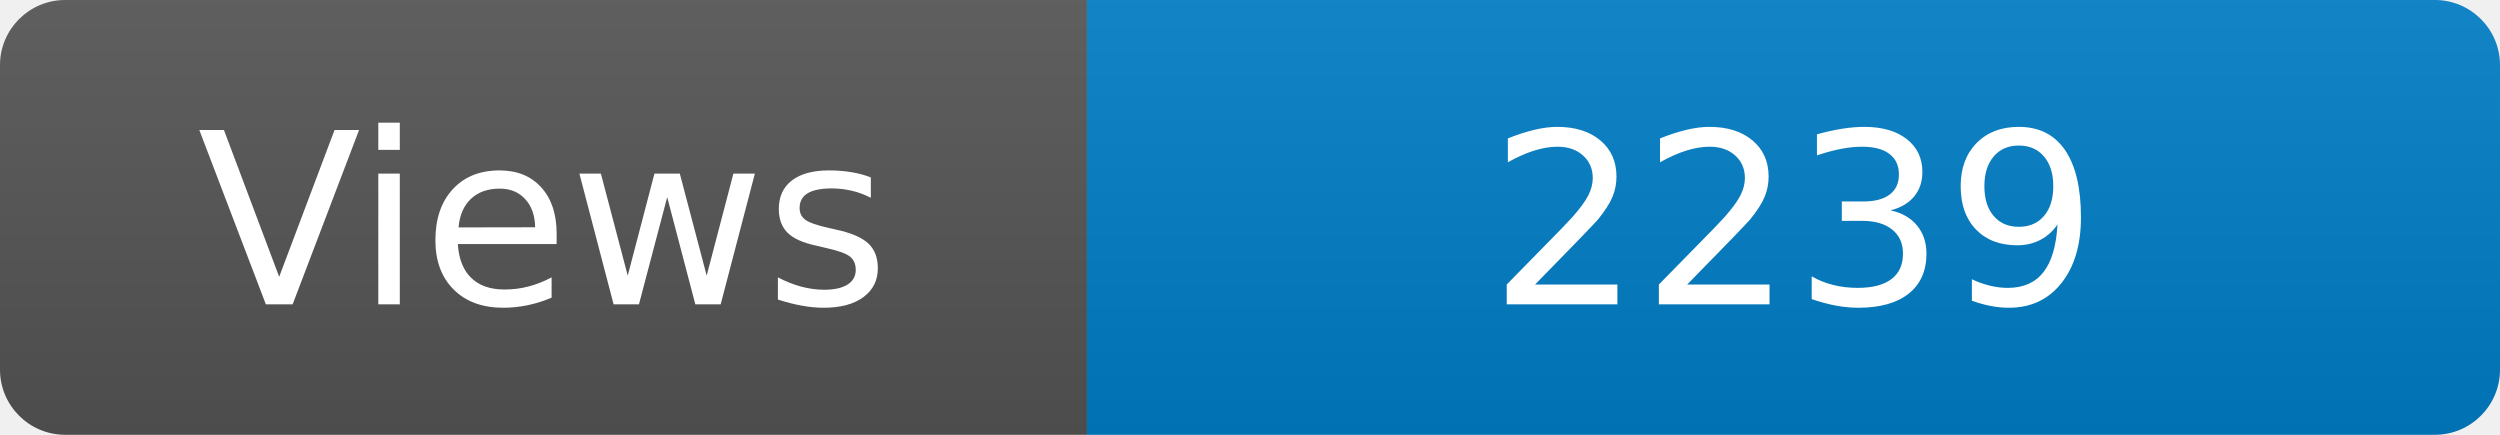
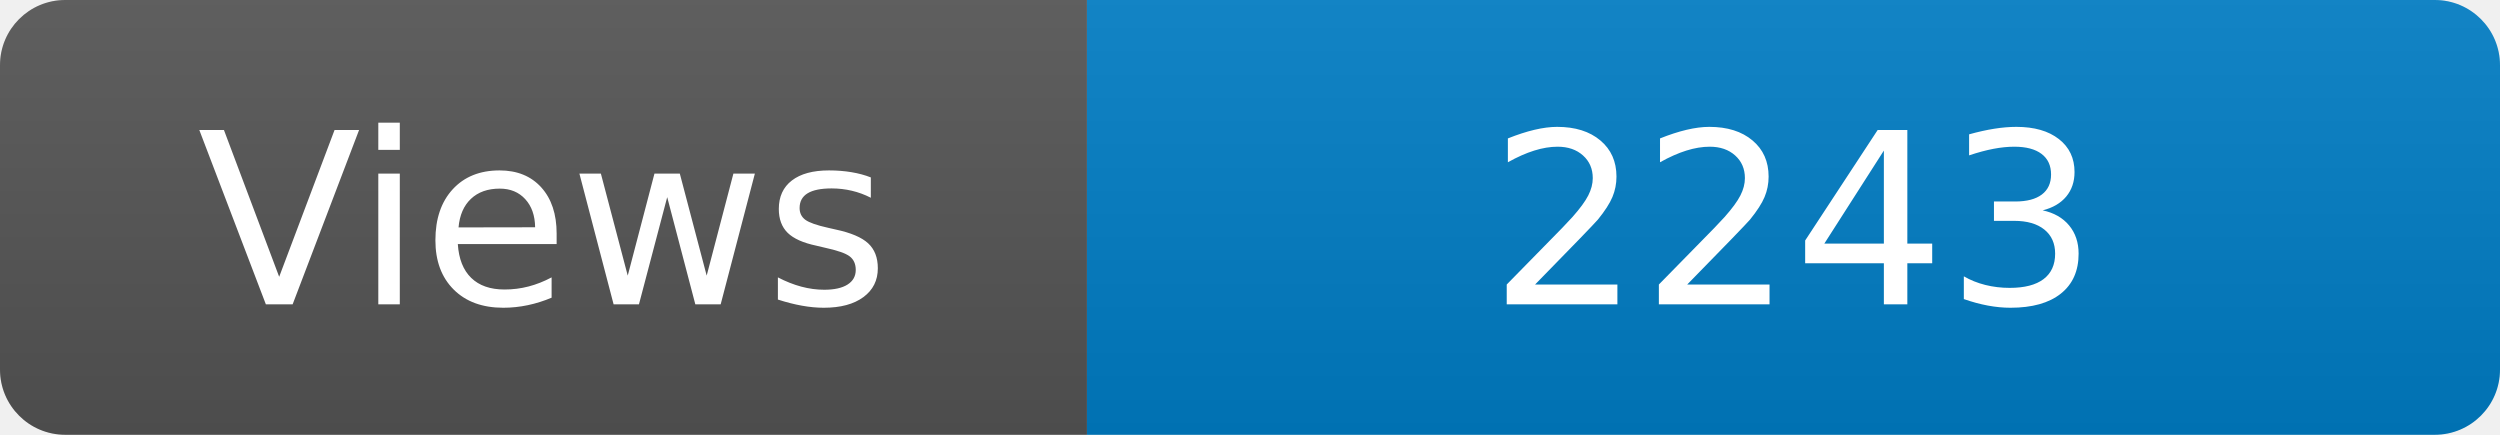
<svg xmlns="http://www.w3.org/2000/svg" width="115" height="20" role="img" aria-label="Maintained?: yes">
  <linearGradient id="s" x2="0" y2="100%">
    <stop offset="0" stop-color="#bbb" stop-opacity=".1" />
    <stop offset="1" stop-opacity=".1" />
  </linearGradient>
  <clipPath id="r">
    <rect width="115" height="20" rx="3" fill="#fff" />
  </clipPath>
  <g clip-path="url(#r)">
    <rect width="50" height="20" fill="#555" />
    <rect x="50" width="160" height="20" fill="#007ec6" />
    <rect width="115" height="20" fill="url(#s)" />
  </g>
  <g fill="#fff" text-anchor="middle" font-family="Verdana,Geneva,DejaVu Sans,sans-serif" font-size="110">
    <text x="250" y="140" transform="scale(.1)" fill="#fff">Views</text>
-     <text x="825" y="140" transform="scale(.1)" fill="#fff">2239</text>
+     <text x="825" y="140" transform="scale(.1)" fill="#fff">2243</text>
  </g>
</svg>
